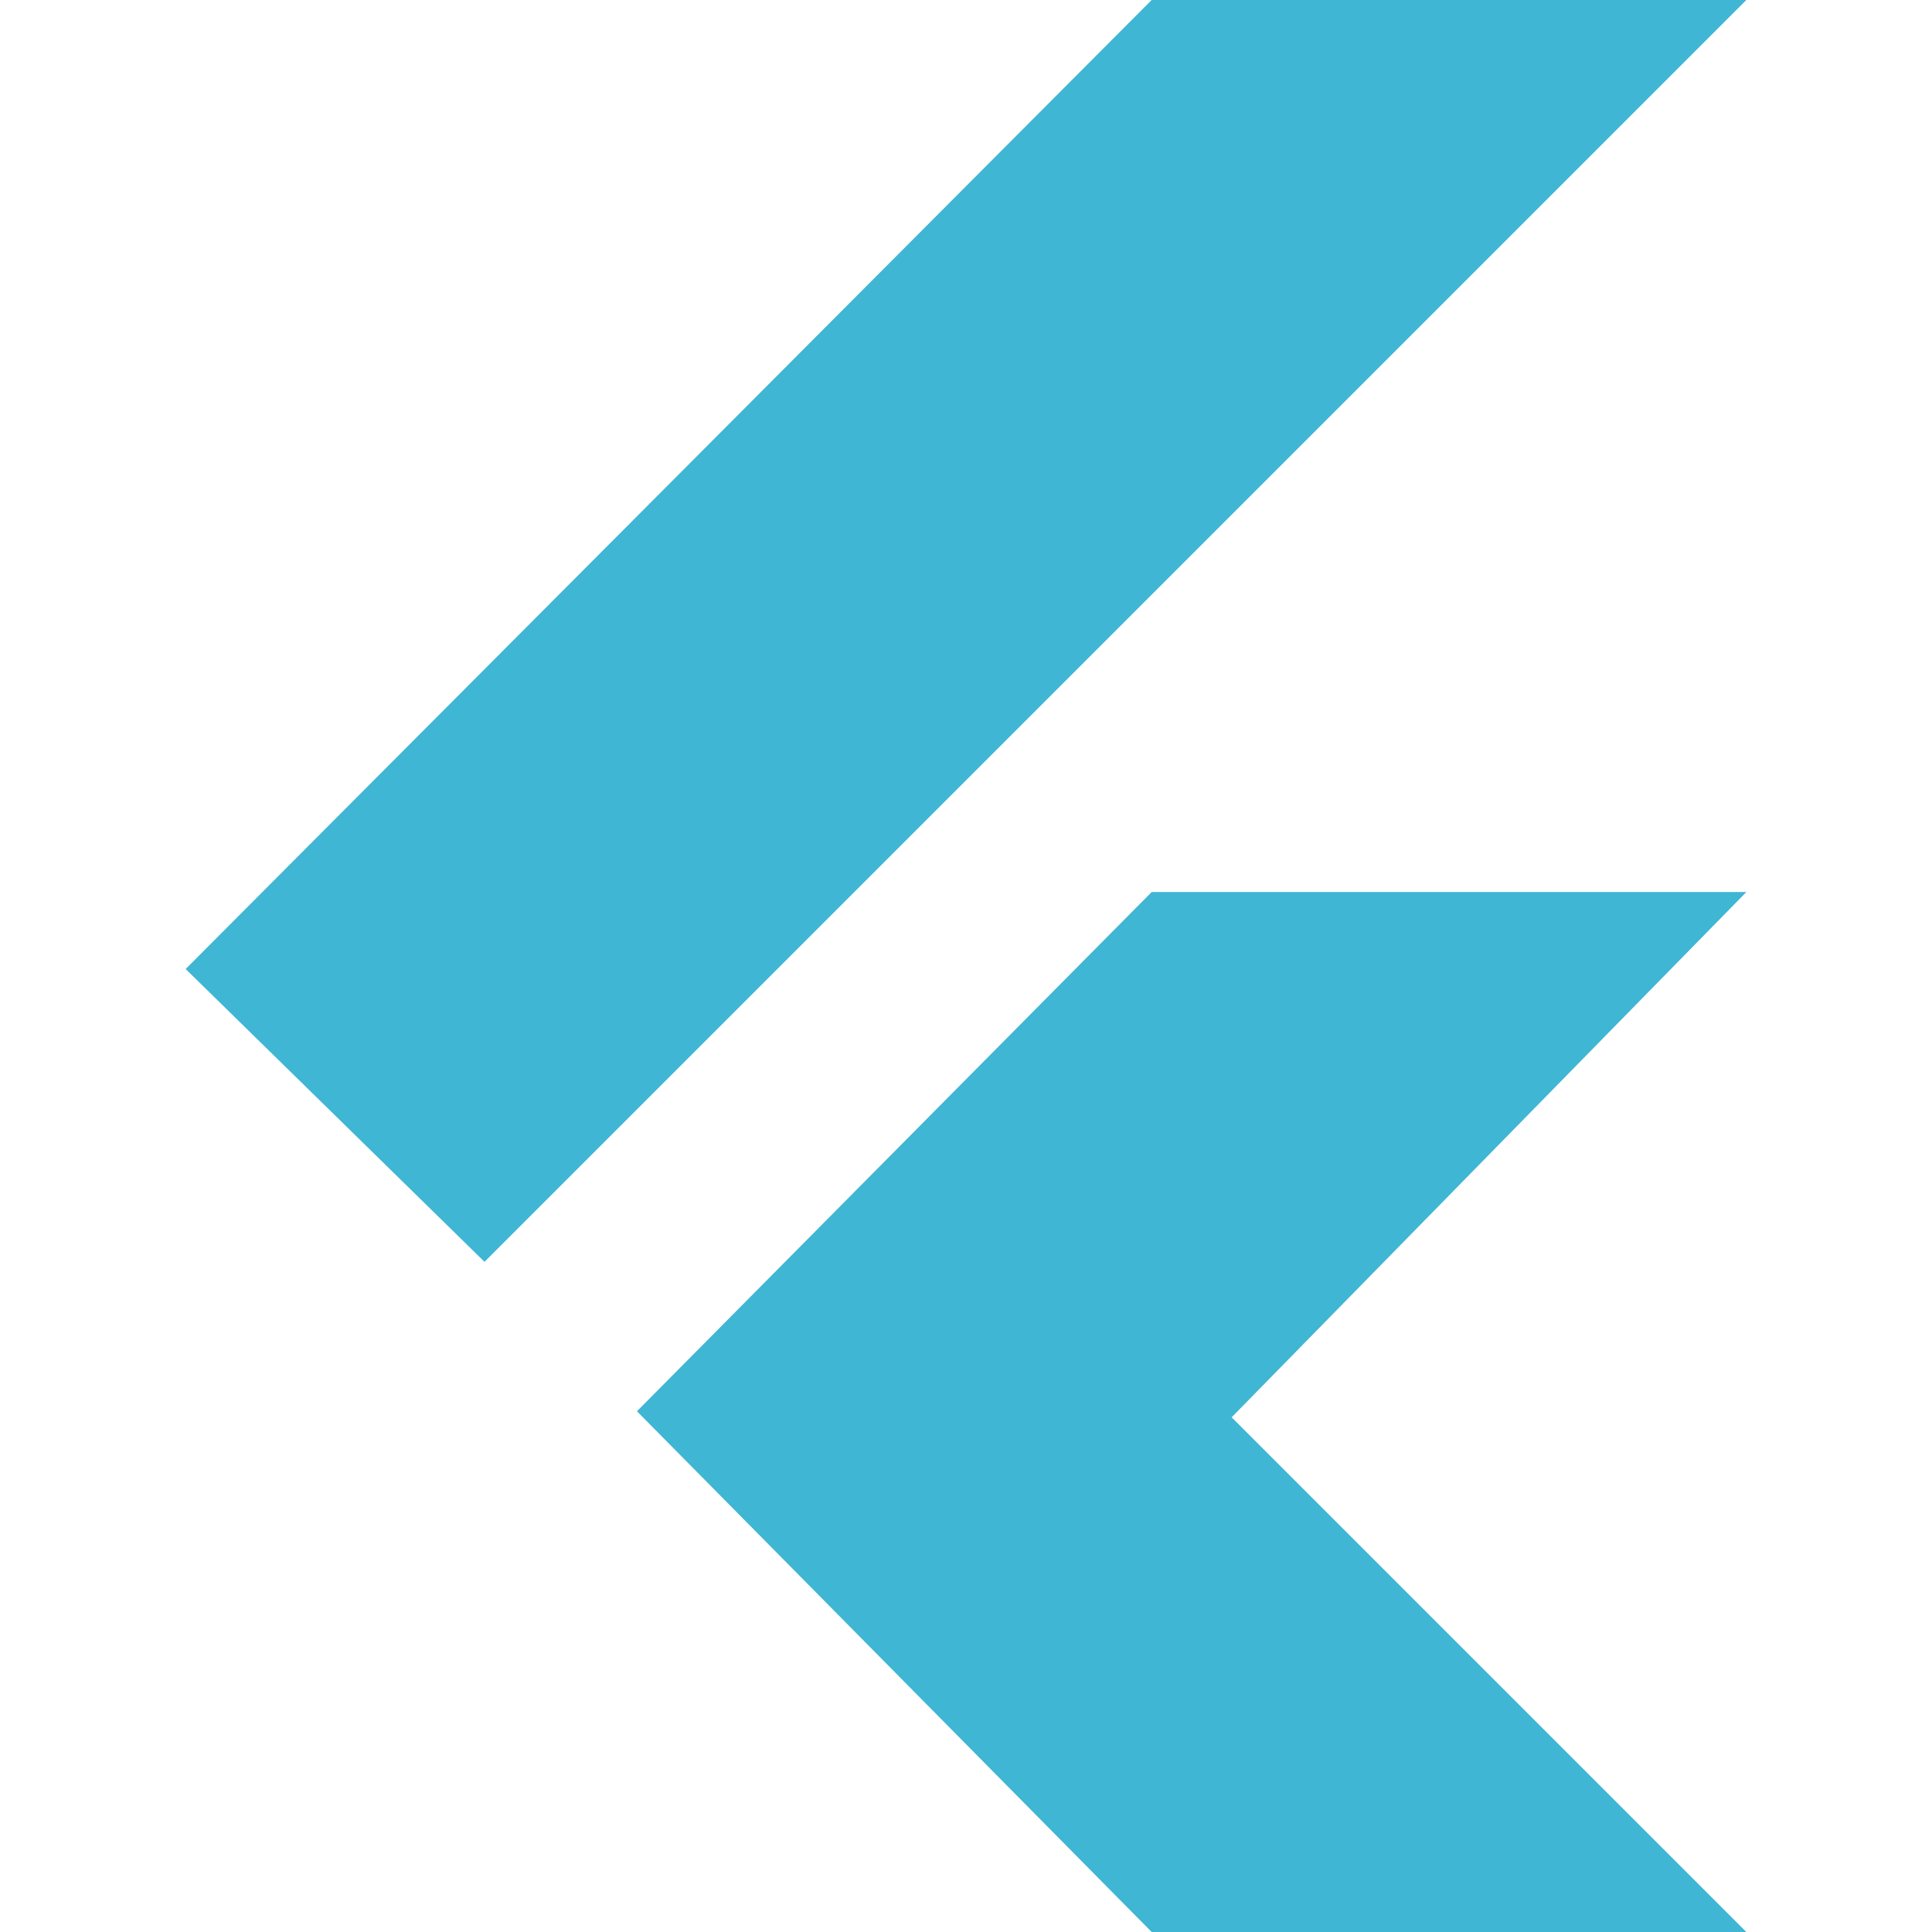
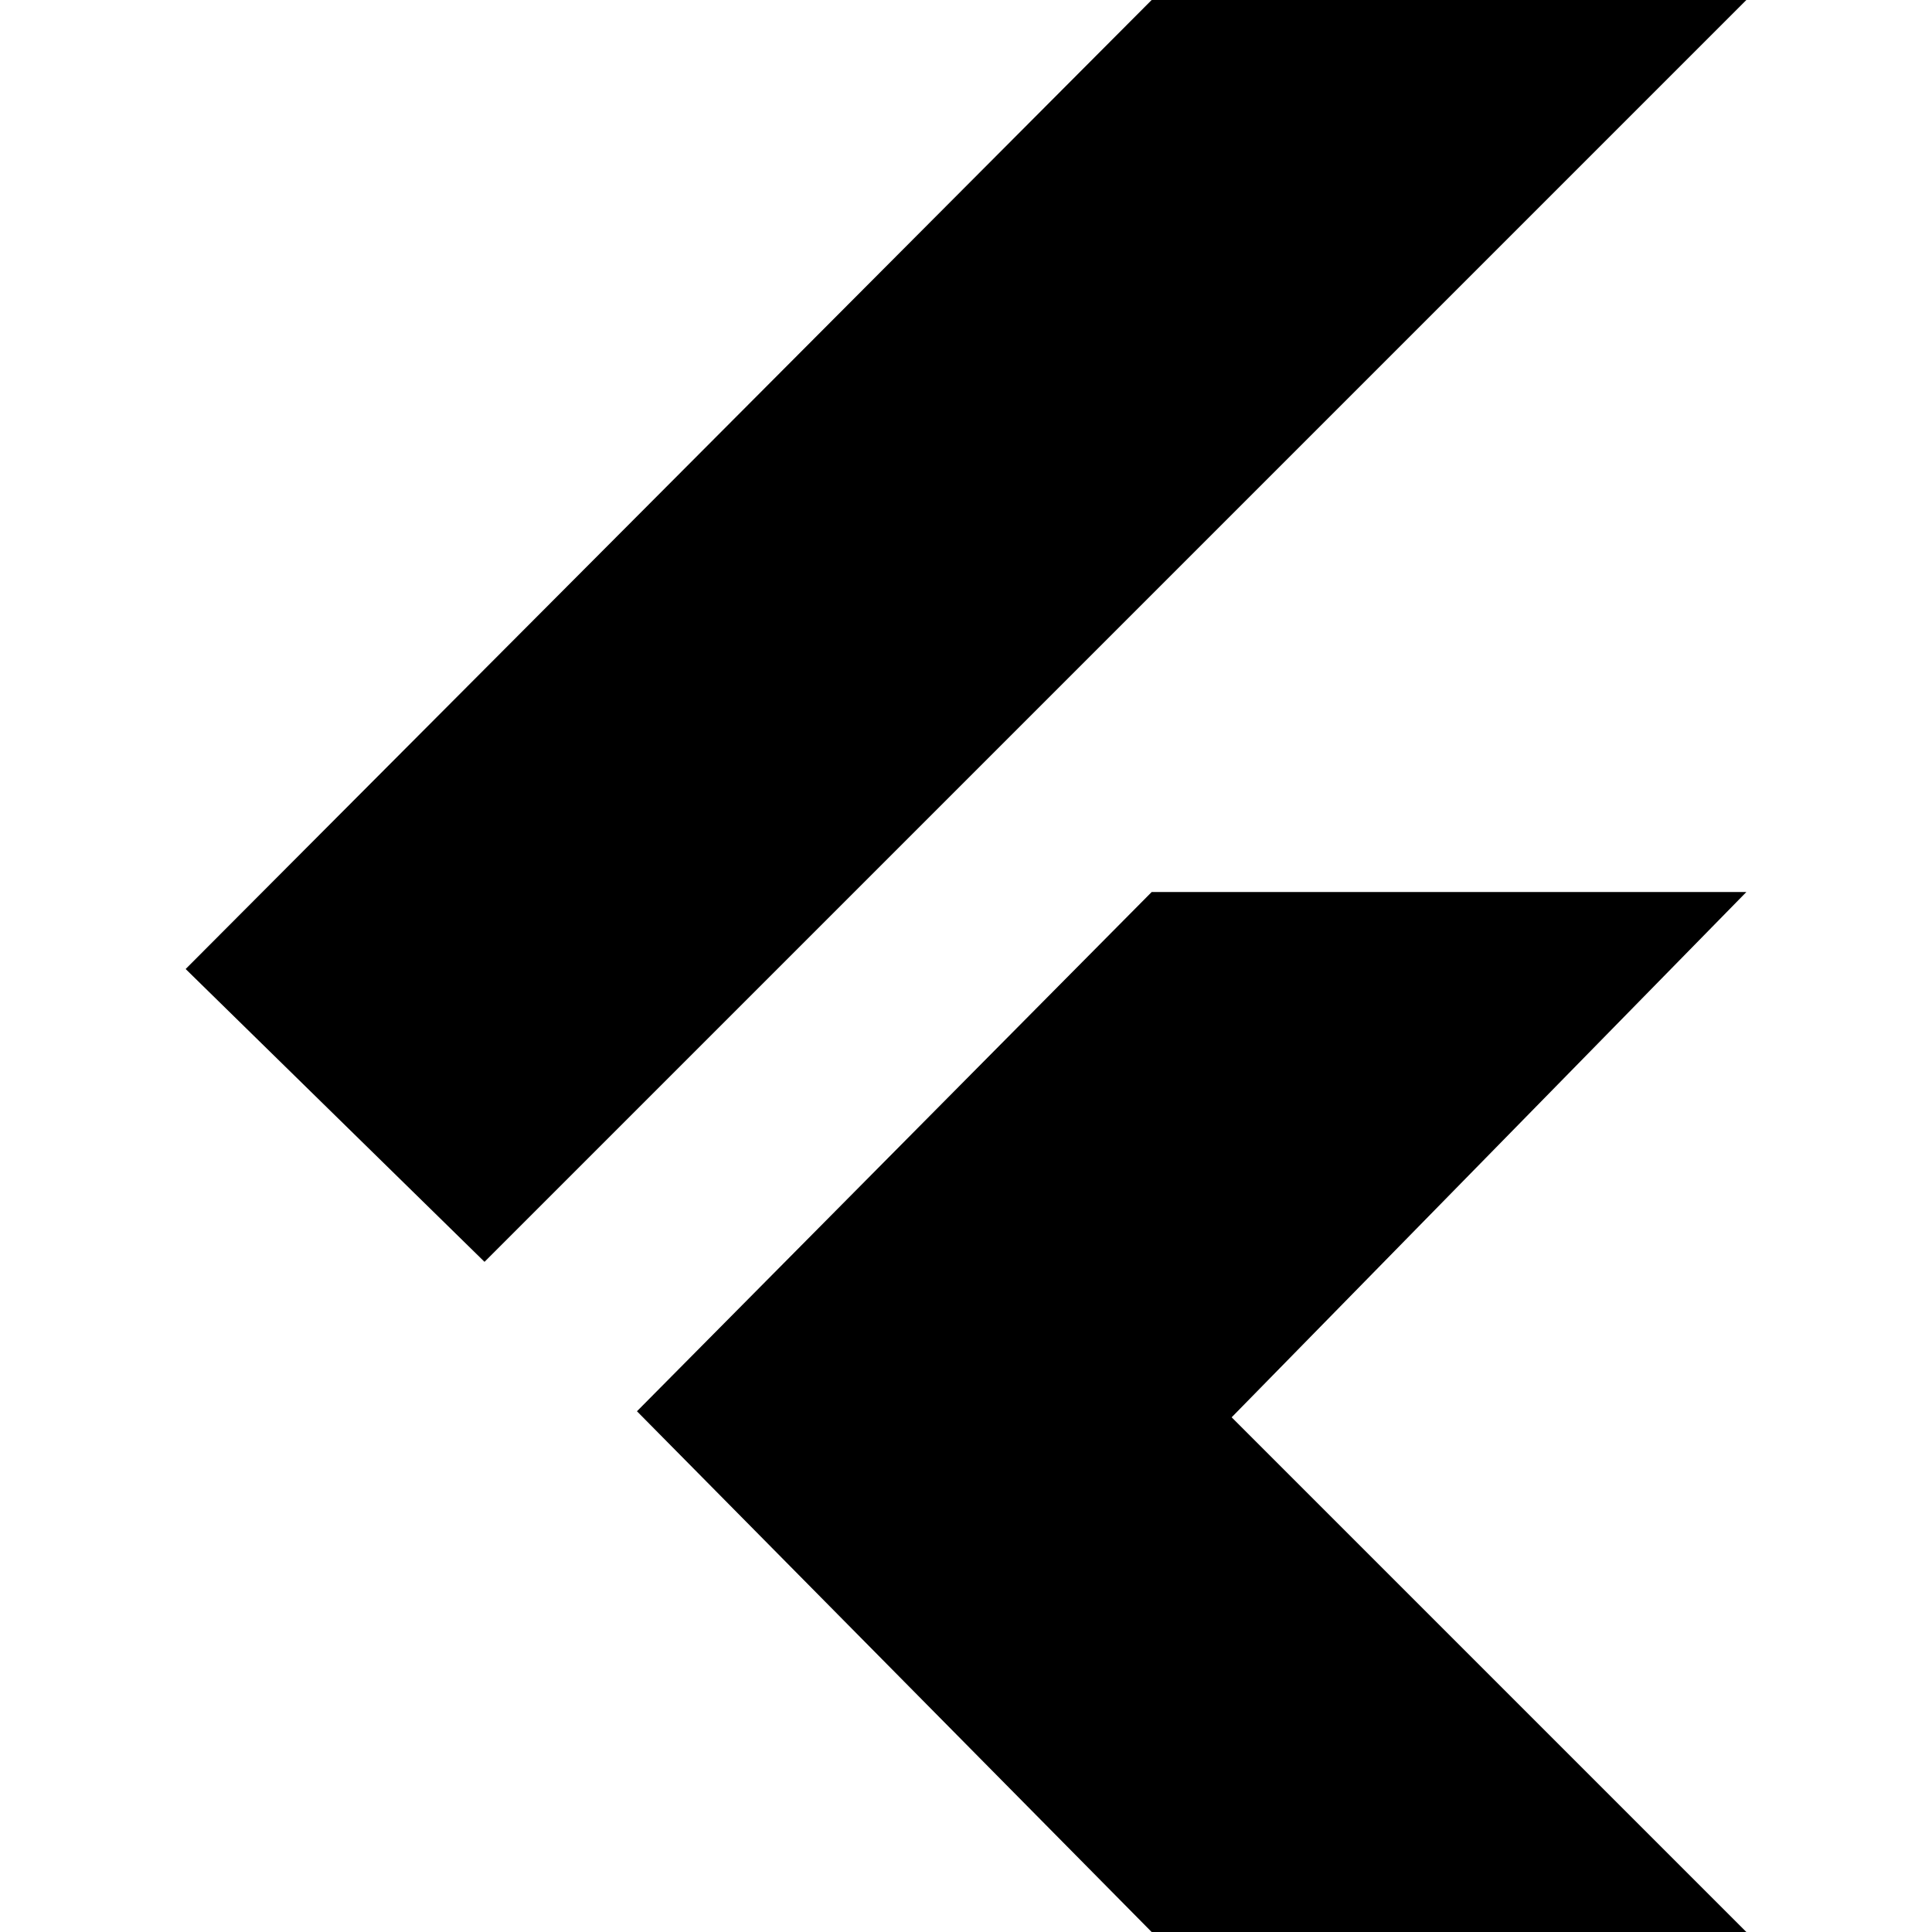
<svg viewBox="0 0 128 128">
-   <style type="text/css">.st1{fill:#3FB6D3;}</style>
-   <path class="st1" d="M 12.3 64.2 76.3 0 115.7 0 32.1 83.6z" />
-   <path class="st1" d="M 76.3 128 115.7 128 81.6 93.9 115.7 59.1 76.3 59.1 42.2 93.5z" />
+   <path d="M 12.3 64.2 76.3 0 115.7 0 32.1 83.6z" />
+   <path d="M 76.3 128 115.7 128 81.6 93.9 115.7 59.1 76.3 59.1 42.2 93.5z" />
</svg>
